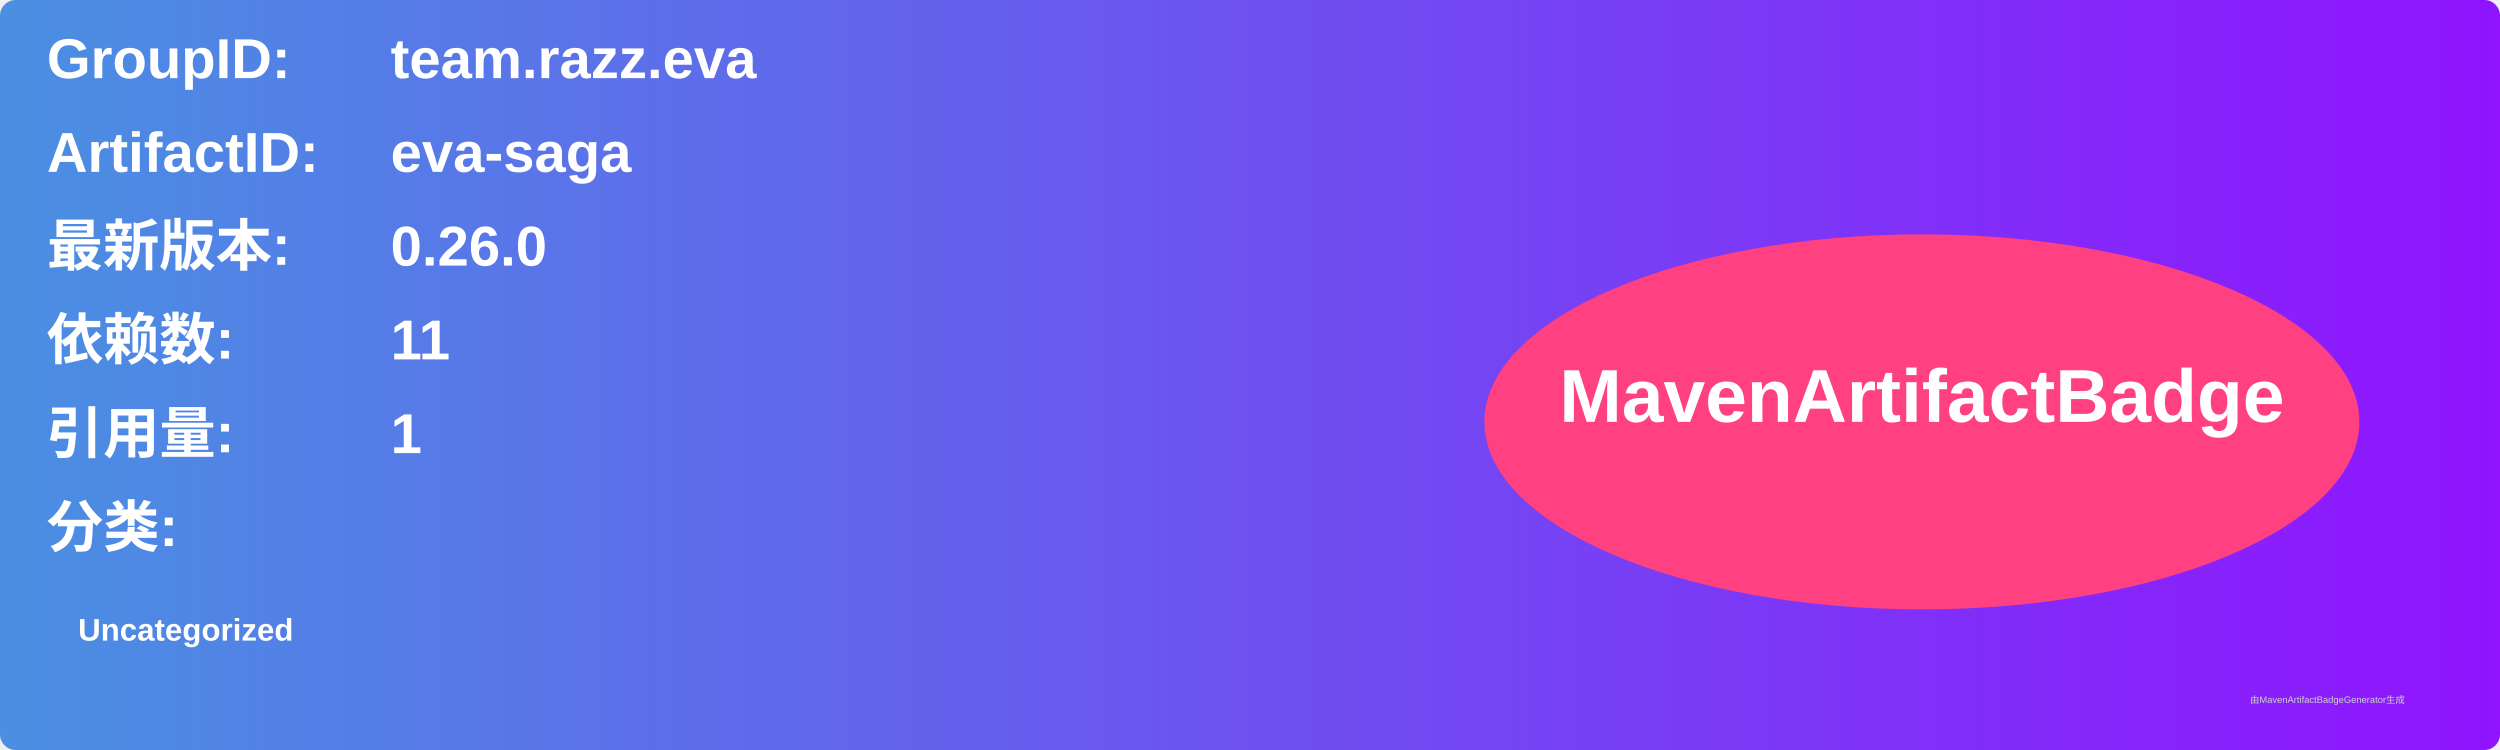
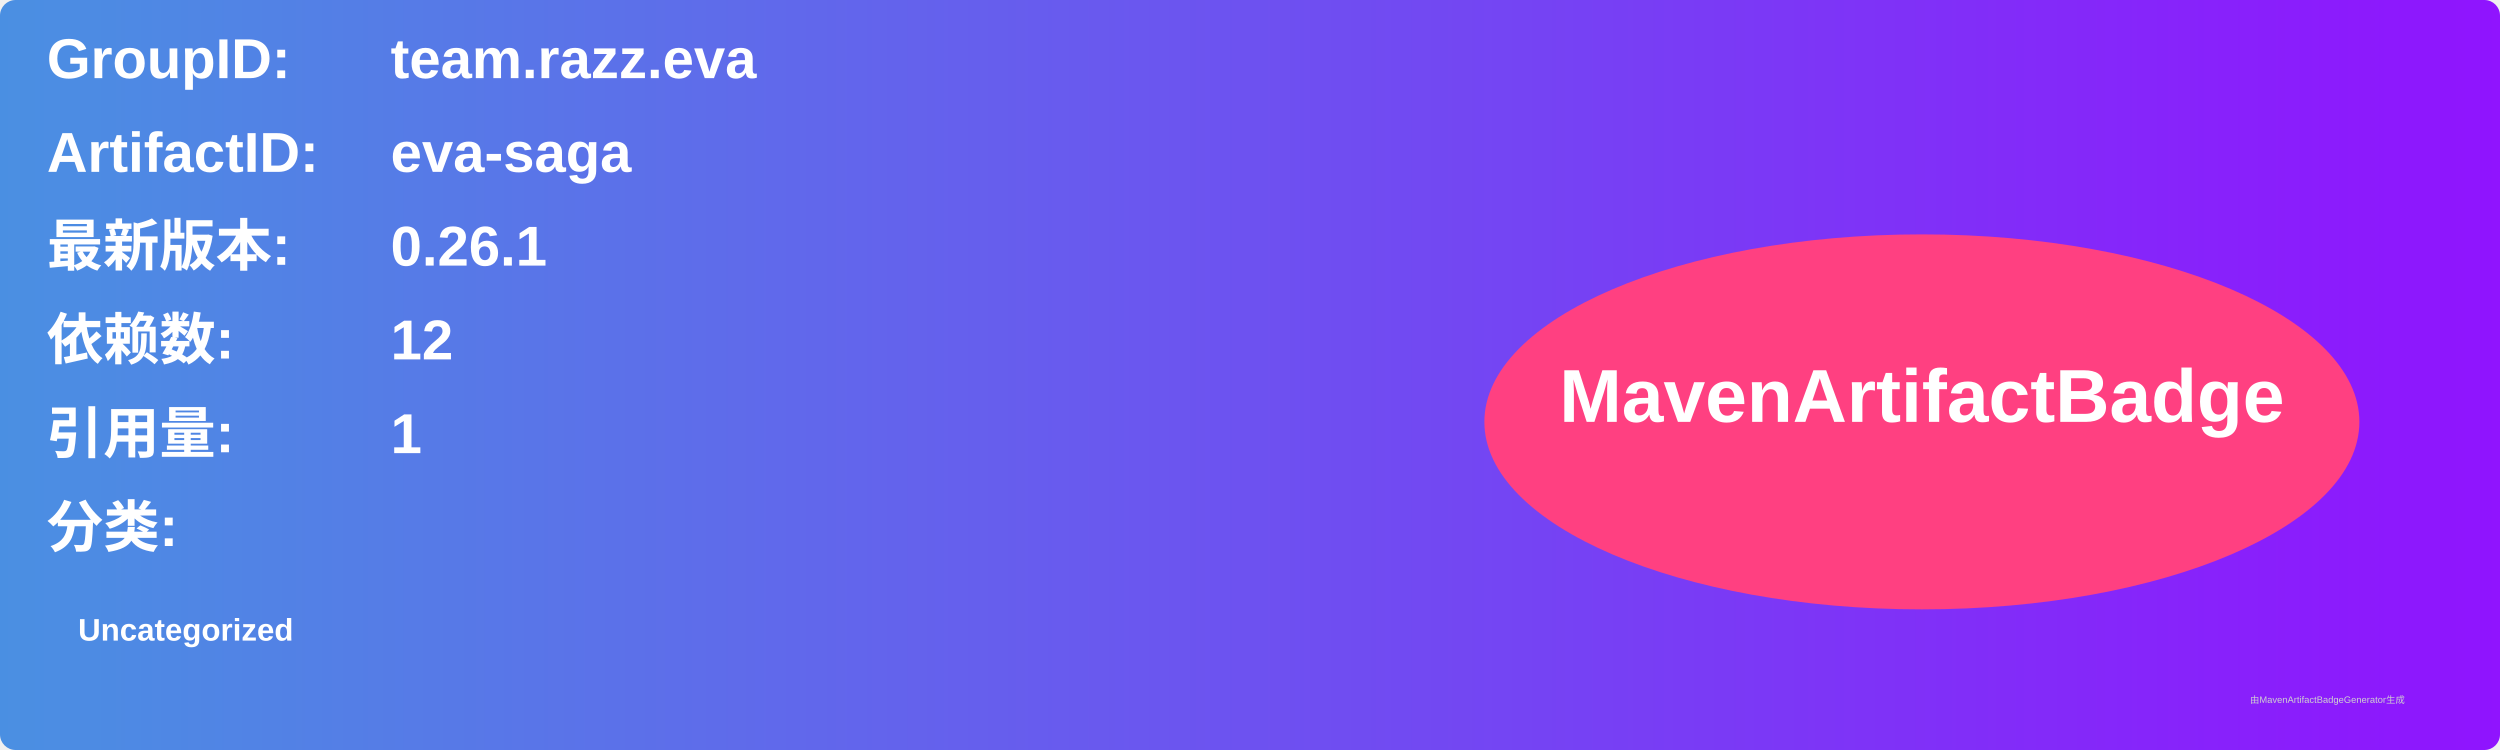
<svg xmlns="http://www.w3.org/2000/svg" width="800" height="240" viewBox="0 0 800 240">
  <linearGradient id="grad" x1="0%" y1="0%" x2="100%" y2="0%">
    <stop offset="0%" stop-color="#4a90e2" />
    <stop offset="100%" stop-color="#9013fe" />
  </linearGradient>
  <rect width="100%" height="100%" rx="5" ry="5" fill="url(#grad)" />
  <g transform="translate(15, 15)">
    <text x="0" y="10" font-family="Arial" font-size="18" fill="white" font-weight="bold" width="260">GroupID:</text>
    <text x="110" y="10" font-family="Arial" font-size="18" fill="white" font-weight="bold" width="460">team.razz.eva</text>
    <text x="0" y="40" font-family="Arial" font-size="18" fill="white" font-weight="bold" width="260">ArtifactID:</text>
    <text x="110" y="40" font-family="Arial" font-size="18" fill="white" font-weight="bold" width="460">eva-saga</text>
    <text x="0" y="70" font-family="Arial" font-size="18" fill="white" font-weight="bold">最新版本:</text>
    <text x="110" y="70" font-family="Arial" font-size="18" fill="white" font-weight="bold">
-       <tspan font-weight="bold">0.26.0</tspan>
+       <tspan font-weight="bold">0.26.1</tspan>
    </text>
    <text x="0" y="100" font-family="Arial" font-size="18" fill="white" font-weight="bold">依赖数: </text>
    <text x="110" y="100" font-family="Arial" font-size="18" fill="white">
-       <tspan font-weight="bold">11</tspan>
+       <tspan font-weight="bold">12</tspan>
    </text>
    <text x="0" y="130" font-family="Arial" font-size="18" fill="white" font-weight="bold">引用量: </text>
    <text x="110" y="130" font-family="Arial" font-size="18" fill="white">
      <tspan font-weight="bold">1</tspan>
    </text>
    <text x="0" y="160" font-family="Arial" font-size="18" fill="white" font-weight="bold">分类:</text>
    <text x="10" y="190" font-family="Arial" font-size="10" fill="white">
      <tspan font-weight="bold">Uncategorized</tspan>
    </text>
    <ellipse cx="600" cy="120" rx="140" ry="60" fill="#ff4081" />
    <text x="600" y="120" text-anchor="middle" font-family="Arial" font-size="24" fill="white" font-weight="bold">MavenArtifactBadge</text>
  </g>
  <text x="720" y="225" font-family="Arial" font-size="3" fill="#d0d0d0">由MavenArtifactBadgeGenerator生成</text>
</svg>
